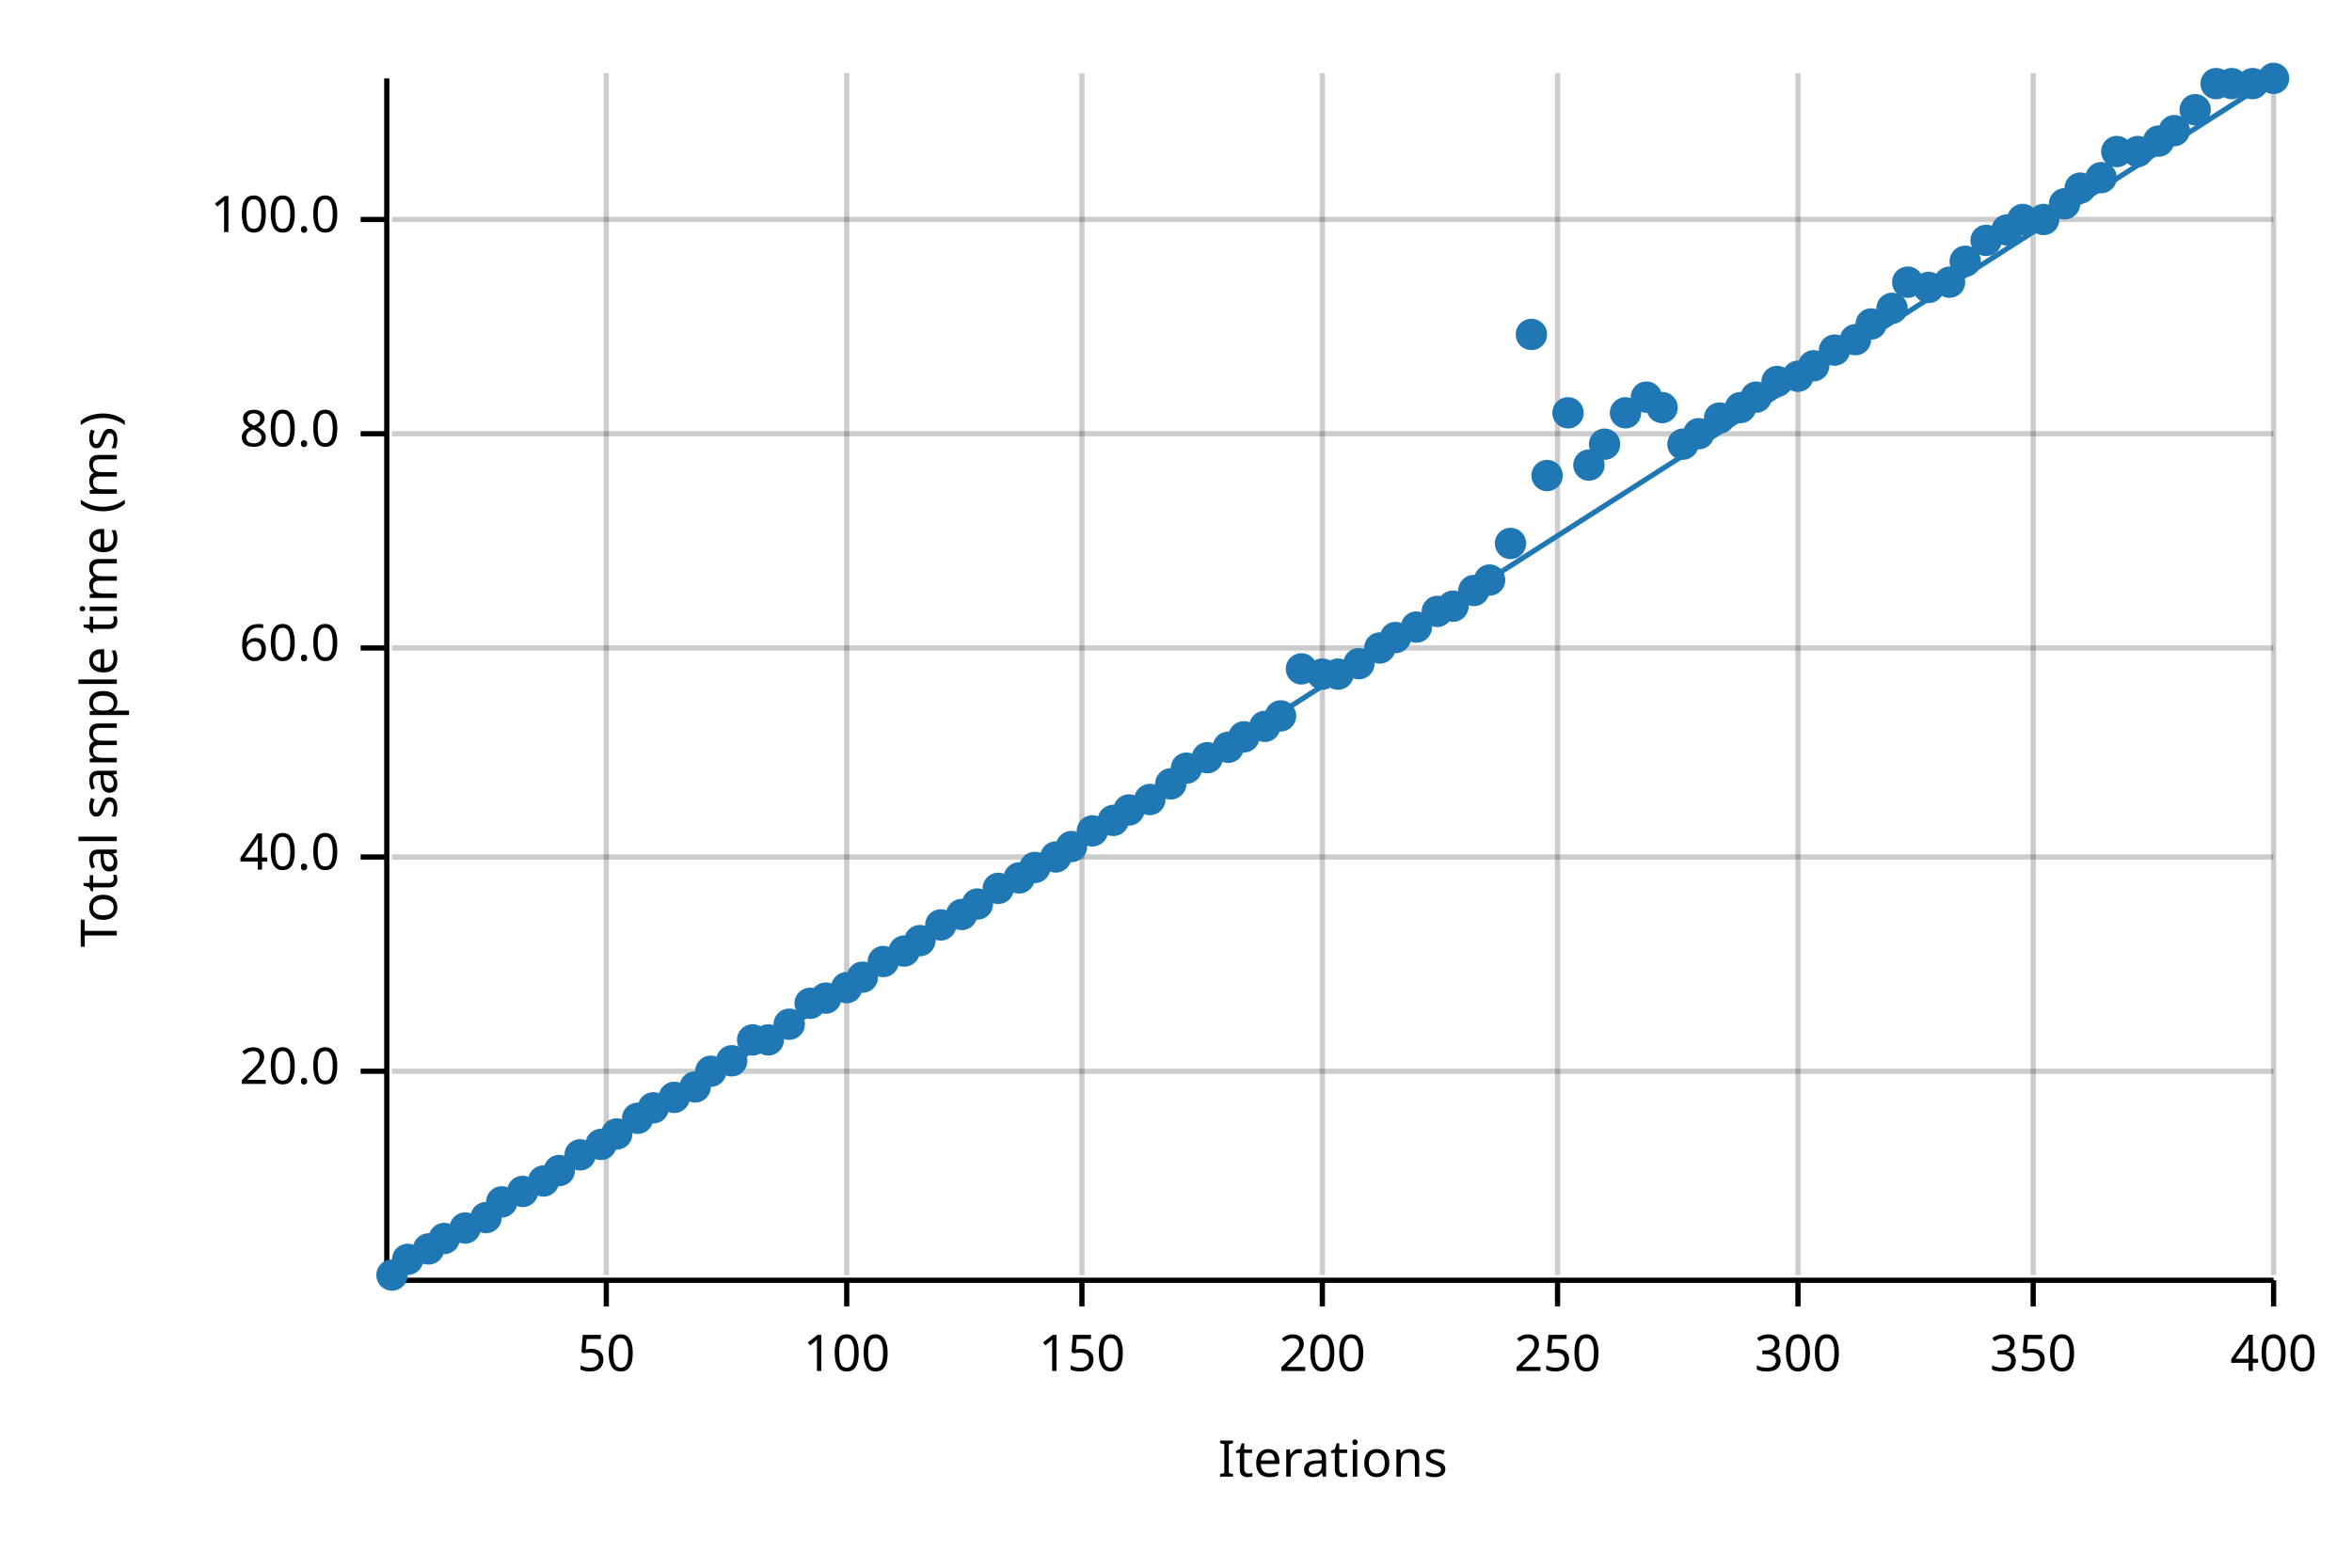
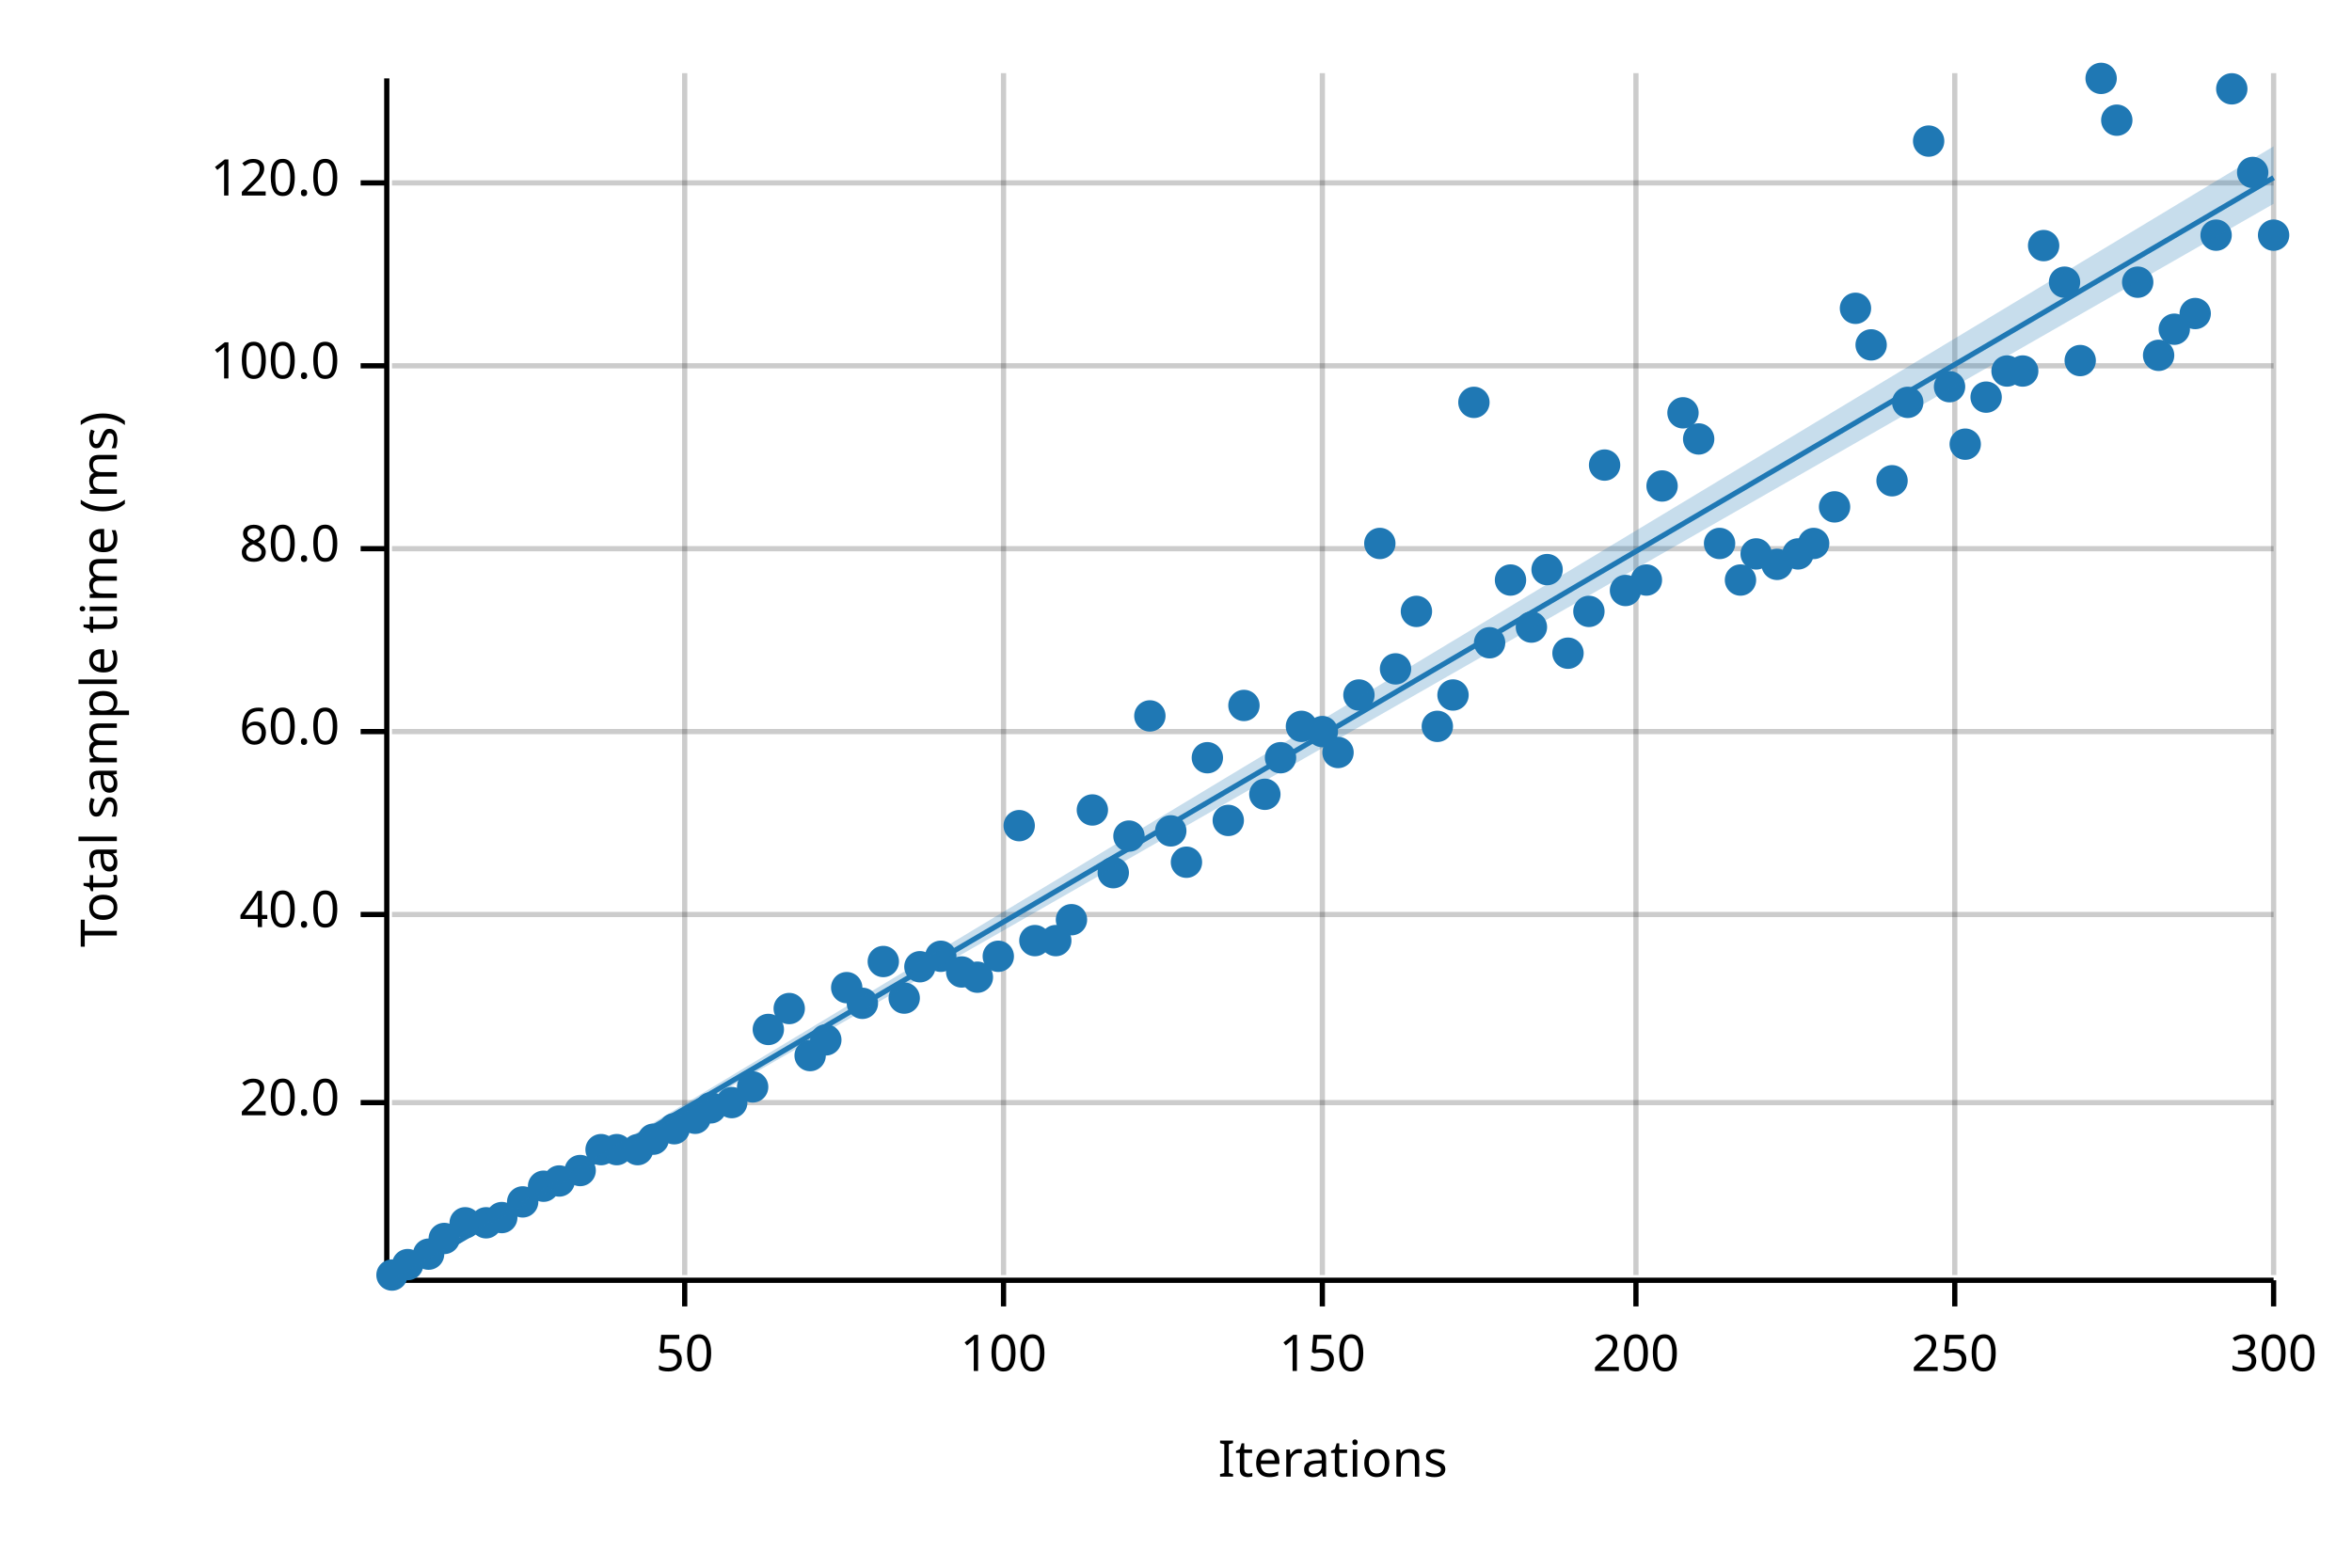
<svg xmlns="http://www.w3.org/2000/svg" width="450" height="300" viewBox="0 0 450 300">
  <text x="15" y="130" dy="0.76em" text-anchor="middle" font-family="sans-serif" font-size="9.677" opacity="1" fill="#000000" transform="rotate(270, 15, 130)">
Total sample time (ms)
</text>
  <text x="255" y="285" dy="-0.5ex" text-anchor="middle" font-family="sans-serif" font-size="9.677" opacity="1" fill="#000000">
Iterations
</text>
-   <line opacity="0.2" stroke="#000000" stroke-width="1" x1="116" y1="244" x2="116" y2="14" />
-   <line opacity="0.2" stroke="#000000" stroke-width="1" x1="162" y1="244" x2="162" y2="14" />
-   <line opacity="0.2" stroke="#000000" stroke-width="1" x1="207" y1="244" x2="207" y2="14" />
+   <line opacity="0.2" stroke="#000000" stroke-width="1" x1="131" y1="244" x2="131" y2="14" />
+   <line opacity="0.2" stroke="#000000" stroke-width="1" x1="192" y1="244" x2="192" y2="14" />
  <line opacity="0.2" stroke="#000000" stroke-width="1" x1="253" y1="244" x2="253" y2="14" />
-   <line opacity="0.2" stroke="#000000" stroke-width="1" x1="298" y1="244" x2="298" y2="14" />
-   <line opacity="0.2" stroke="#000000" stroke-width="1" x1="344" y1="244" x2="344" y2="14" />
-   <line opacity="0.2" stroke="#000000" stroke-width="1" x1="389" y1="244" x2="389" y2="14" />
+   <line opacity="0.2" stroke="#000000" stroke-width="1" x1="313" y1="244" x2="313" y2="14" />
+   <line opacity="0.2" stroke="#000000" stroke-width="1" x1="374" y1="244" x2="374" y2="14" />
  <line opacity="0.2" stroke="#000000" stroke-width="1" x1="435" y1="244" x2="435" y2="14" />
-   <line opacity="0.2" stroke="#000000" stroke-width="1" x1="75" y1="205" x2="435" y2="205" />
-   <line opacity="0.2" stroke="#000000" stroke-width="1" x1="75" y1="164" x2="435" y2="164" />
-   <line opacity="0.2" stroke="#000000" stroke-width="1" x1="75" y1="124" x2="435" y2="124" />
-   <line opacity="0.2" stroke="#000000" stroke-width="1" x1="75" y1="83" x2="435" y2="83" />
-   <line opacity="0.2" stroke="#000000" stroke-width="1" x1="75" y1="42" x2="435" y2="42" />
+   <line opacity="0.2" stroke="#000000" stroke-width="1" x1="75" y1="211" x2="435" y2="211" />
+   <line opacity="0.2" stroke="#000000" stroke-width="1" x1="75" y1="175" x2="435" y2="175" />
+   <line opacity="0.2" stroke="#000000" stroke-width="1" x1="75" y1="140" x2="435" y2="140" />
+   <line opacity="0.2" stroke="#000000" stroke-width="1" x1="75" y1="105" x2="435" y2="105" />
+   <line opacity="0.2" stroke="#000000" stroke-width="1" x1="75" y1="70" x2="435" y2="70" />
+   <line opacity="0.2" stroke="#000000" stroke-width="1" x1="75" y1="35" x2="435" y2="35" />
  <polyline fill="none" opacity="1" stroke="#000000" stroke-width="1" points="74,15 74,245 " />
-   <text x="65" y="205" dy="0.5ex" text-anchor="end" font-family="sans-serif" font-size="9.677" opacity="1" fill="#000000">
+   <text x="65" y="211" dy="0.5ex" text-anchor="end" font-family="sans-serif" font-size="9.677" opacity="1" fill="#000000">
20.0
</text>
-   <polyline fill="none" opacity="1" stroke="#000000" stroke-width="1" points="69,205 74,205 " />
-   <text x="65" y="164" dy="0.5ex" text-anchor="end" font-family="sans-serif" font-size="9.677" opacity="1" fill="#000000">
+   <polyline fill="none" opacity="1" stroke="#000000" stroke-width="1" points="69,211 74,211 " />
+   <text x="65" y="175" dy="0.5ex" text-anchor="end" font-family="sans-serif" font-size="9.677" opacity="1" fill="#000000">
40.0
</text>
-   <polyline fill="none" opacity="1" stroke="#000000" stroke-width="1" points="69,164 74,164 " />
-   <text x="65" y="124" dy="0.5ex" text-anchor="end" font-family="sans-serif" font-size="9.677" opacity="1" fill="#000000">
+   <polyline fill="none" opacity="1" stroke="#000000" stroke-width="1" points="69,175 74,175 " />
+   <text x="65" y="140" dy="0.5ex" text-anchor="end" font-family="sans-serif" font-size="9.677" opacity="1" fill="#000000">
60.0
</text>
-   <polyline fill="none" opacity="1" stroke="#000000" stroke-width="1" points="69,124 74,124 " />
-   <text x="65" y="83" dy="0.5ex" text-anchor="end" font-family="sans-serif" font-size="9.677" opacity="1" fill="#000000">
+   <polyline fill="none" opacity="1" stroke="#000000" stroke-width="1" points="69,140 74,140 " />
+   <text x="65" y="105" dy="0.5ex" text-anchor="end" font-family="sans-serif" font-size="9.677" opacity="1" fill="#000000">
80.0
</text>
-   <polyline fill="none" opacity="1" stroke="#000000" stroke-width="1" points="69,83 74,83 " />
-   <text x="65" y="42" dy="0.5ex" text-anchor="end" font-family="sans-serif" font-size="9.677" opacity="1" fill="#000000">
+   <polyline fill="none" opacity="1" stroke="#000000" stroke-width="1" points="69,105 74,105 " />
+   <text x="65" y="70" dy="0.5ex" text-anchor="end" font-family="sans-serif" font-size="9.677" opacity="1" fill="#000000">
100.0
</text>
-   <polyline fill="none" opacity="1" stroke="#000000" stroke-width="1" points="69,42 74,42 " />
+   <polyline fill="none" opacity="1" stroke="#000000" stroke-width="1" points="69,70 74,70 " />
+   <text x="65" y="35" dy="0.5ex" text-anchor="end" font-family="sans-serif" font-size="9.677" opacity="1" fill="#000000">
+ 120.0
+ </text>
+   <polyline fill="none" opacity="1" stroke="#000000" stroke-width="1" points="69,35 74,35 " />
  <polyline fill="none" opacity="1" stroke="#000000" stroke-width="1" points="75,245 435,245 " />
-   <text x="116" y="255" dy="0.76em" text-anchor="middle" font-family="sans-serif" font-size="9.677" opacity="1" fill="#000000">
+   <text x="131" y="255" dy="0.76em" text-anchor="middle" font-family="sans-serif" font-size="9.677" opacity="1" fill="#000000">
50
</text>
-   <polyline fill="none" opacity="1" stroke="#000000" stroke-width="1" points="116,245 116,250 " />
-   <text x="162" y="255" dy="0.76em" text-anchor="middle" font-family="sans-serif" font-size="9.677" opacity="1" fill="#000000">
+   <polyline fill="none" opacity="1" stroke="#000000" stroke-width="1" points="131,245 131,250 " />
+   <text x="192" y="255" dy="0.76em" text-anchor="middle" font-family="sans-serif" font-size="9.677" opacity="1" fill="#000000">
100
</text>
-   <polyline fill="none" opacity="1" stroke="#000000" stroke-width="1" points="162,245 162,250 " />
-   <text x="207" y="255" dy="0.76em" text-anchor="middle" font-family="sans-serif" font-size="9.677" opacity="1" fill="#000000">
+   <polyline fill="none" opacity="1" stroke="#000000" stroke-width="1" points="192,245 192,250 " />
+   <text x="253" y="255" dy="0.76em" text-anchor="middle" font-family="sans-serif" font-size="9.677" opacity="1" fill="#000000">
150
</text>
-   <polyline fill="none" opacity="1" stroke="#000000" stroke-width="1" points="207,245 207,250 " />
-   <text x="253" y="255" dy="0.76em" text-anchor="middle" font-family="sans-serif" font-size="9.677" opacity="1" fill="#000000">
+   <polyline fill="none" opacity="1" stroke="#000000" stroke-width="1" points="253,245 253,250 " />
+   <text x="313" y="255" dy="0.76em" text-anchor="middle" font-family="sans-serif" font-size="9.677" opacity="1" fill="#000000">
200
</text>
-   <polyline fill="none" opacity="1" stroke="#000000" stroke-width="1" points="253,245 253,250 " />
-   <text x="298" y="255" dy="0.76em" text-anchor="middle" font-family="sans-serif" font-size="9.677" opacity="1" fill="#000000">
+   <polyline fill="none" opacity="1" stroke="#000000" stroke-width="1" points="313,245 313,250 " />
+   <text x="374" y="255" dy="0.76em" text-anchor="middle" font-family="sans-serif" font-size="9.677" opacity="1" fill="#000000">
250
</text>
-   <polyline fill="none" opacity="1" stroke="#000000" stroke-width="1" points="298,245 298,250 " />
-   <text x="344" y="255" dy="0.76em" text-anchor="middle" font-family="sans-serif" font-size="9.677" opacity="1" fill="#000000">
+   <polyline fill="none" opacity="1" stroke="#000000" stroke-width="1" points="374,245 374,250 " />
+   <text x="435" y="255" dy="0.76em" text-anchor="middle" font-family="sans-serif" font-size="9.677" opacity="1" fill="#000000">
300
- </text>
-   <polyline fill="none" opacity="1" stroke="#000000" stroke-width="1" points="344,245 344,250 " />
-   <text x="389" y="255" dy="0.76em" text-anchor="middle" font-family="sans-serif" font-size="9.677" opacity="1" fill="#000000">
- 350
- </text>
-   <polyline fill="none" opacity="1" stroke="#000000" stroke-width="1" points="389,245 389,250 " />
-   <text x="435" y="255" dy="0.76em" text-anchor="middle" font-family="sans-serif" font-size="9.677" opacity="1" fill="#000000">
- 400
</text>
  <polyline fill="none" opacity="1" stroke="#000000" stroke-width="1" points="435,245 435,250 " />
  <circle cx="75" cy="244" r="3" opacity="1" fill="#1F78B4" stroke="none" stroke-width="1" />
-   <circle cx="78" cy="241" r="3" opacity="1" fill="#1F78B4" stroke="none" stroke-width="1" />
-   <circle cx="82" cy="239" r="3" opacity="1" fill="#1F78B4" stroke="none" stroke-width="1" />
+   <circle cx="78" cy="242" r="3" opacity="1" fill="#1F78B4" stroke="none" stroke-width="1" />
+   <circle cx="82" cy="240" r="3" opacity="1" fill="#1F78B4" stroke="none" stroke-width="1" />
  <circle cx="85" cy="237" r="3" opacity="1" fill="#1F78B4" stroke="none" stroke-width="1" />
-   <circle cx="89" cy="235" r="3" opacity="1" fill="#1F78B4" stroke="none" stroke-width="1" />
-   <circle cx="93" cy="233" r="3" opacity="1" fill="#1F78B4" stroke="none" stroke-width="1" />
-   <circle cx="96" cy="230" r="3" opacity="1" fill="#1F78B4" stroke="none" stroke-width="1" />
-   <circle cx="100" cy="228" r="3" opacity="1" fill="#1F78B4" stroke="none" stroke-width="1" />
-   <circle cx="104" cy="226" r="3" opacity="1" fill="#1F78B4" stroke="none" stroke-width="1" />
-   <circle cx="107" cy="224" r="3" opacity="1" fill="#1F78B4" stroke="none" stroke-width="1" />
-   <circle cx="111" cy="221" r="3" opacity="1" fill="#1F78B4" stroke="none" stroke-width="1" />
-   <circle cx="115" cy="219" r="3" opacity="1" fill="#1F78B4" stroke="none" stroke-width="1" />
-   <circle cx="118" cy="217" r="3" opacity="1" fill="#1F78B4" stroke="none" stroke-width="1" />
-   <circle cx="122" cy="214" r="3" opacity="1" fill="#1F78B4" stroke="none" stroke-width="1" />
-   <circle cx="125" cy="212" r="3" opacity="1" fill="#1F78B4" stroke="none" stroke-width="1" />
-   <circle cx="129" cy="210" r="3" opacity="1" fill="#1F78B4" stroke="none" stroke-width="1" />
-   <circle cx="133" cy="208" r="3" opacity="1" fill="#1F78B4" stroke="none" stroke-width="1" />
-   <circle cx="136" cy="205" r="3" opacity="1" fill="#1F78B4" stroke="none" stroke-width="1" />
-   <circle cx="140" cy="203" r="3" opacity="1" fill="#1F78B4" stroke="none" stroke-width="1" />
-   <circle cx="144" cy="199" r="3" opacity="1" fill="#1F78B4" stroke="none" stroke-width="1" />
-   <circle cx="147" cy="199" r="3" opacity="1" fill="#1F78B4" stroke="none" stroke-width="1" />
-   <circle cx="151" cy="196" r="3" opacity="1" fill="#1F78B4" stroke="none" stroke-width="1" />
-   <circle cx="155" cy="192" r="3" opacity="1" fill="#1F78B4" stroke="none" stroke-width="1" />
-   <circle cx="158" cy="191" r="3" opacity="1" fill="#1F78B4" stroke="none" stroke-width="1" />
+   <circle cx="89" cy="234" r="3" opacity="1" fill="#1F78B4" stroke="none" stroke-width="1" />
+   <circle cx="93" cy="234" r="3" opacity="1" fill="#1F78B4" stroke="none" stroke-width="1" />
+   <circle cx="96" cy="233" r="3" opacity="1" fill="#1F78B4" stroke="none" stroke-width="1" />
+   <circle cx="100" cy="230" r="3" opacity="1" fill="#1F78B4" stroke="none" stroke-width="1" />
+   <circle cx="104" cy="227" r="3" opacity="1" fill="#1F78B4" stroke="none" stroke-width="1" />
+   <circle cx="107" cy="226" r="3" opacity="1" fill="#1F78B4" stroke="none" stroke-width="1" />
+   <circle cx="111" cy="224" r="3" opacity="1" fill="#1F78B4" stroke="none" stroke-width="1" />
+   <circle cx="115" cy="220" r="3" opacity="1" fill="#1F78B4" stroke="none" stroke-width="1" />
+   <circle cx="118" cy="220" r="3" opacity="1" fill="#1F78B4" stroke="none" stroke-width="1" />
+   <circle cx="122" cy="220" r="3" opacity="1" fill="#1F78B4" stroke="none" stroke-width="1" />
+   <circle cx="125" cy="218" r="3" opacity="1" fill="#1F78B4" stroke="none" stroke-width="1" />
+   <circle cx="129" cy="216" r="3" opacity="1" fill="#1F78B4" stroke="none" stroke-width="1" />
+   <circle cx="133" cy="214" r="3" opacity="1" fill="#1F78B4" stroke="none" stroke-width="1" />
+   <circle cx="136" cy="212" r="3" opacity="1" fill="#1F78B4" stroke="none" stroke-width="1" />
+   <circle cx="140" cy="211" r="3" opacity="1" fill="#1F78B4" stroke="none" stroke-width="1" />
+   <circle cx="144" cy="208" r="3" opacity="1" fill="#1F78B4" stroke="none" stroke-width="1" />
+   <circle cx="147" cy="197" r="3" opacity="1" fill="#1F78B4" stroke="none" stroke-width="1" />
+   <circle cx="151" cy="193" r="3" opacity="1" fill="#1F78B4" stroke="none" stroke-width="1" />
+   <circle cx="155" cy="202" r="3" opacity="1" fill="#1F78B4" stroke="none" stroke-width="1" />
+   <circle cx="158" cy="199" r="3" opacity="1" fill="#1F78B4" stroke="none" stroke-width="1" />
  <circle cx="162" cy="189" r="3" opacity="1" fill="#1F78B4" stroke="none" stroke-width="1" />
-   <circle cx="165" cy="187" r="3" opacity="1" fill="#1F78B4" stroke="none" stroke-width="1" />
+   <circle cx="165" cy="192" r="3" opacity="1" fill="#1F78B4" stroke="none" stroke-width="1" />
  <circle cx="169" cy="184" r="3" opacity="1" fill="#1F78B4" stroke="none" stroke-width="1" />
-   <circle cx="173" cy="182" r="3" opacity="1" fill="#1F78B4" stroke="none" stroke-width="1" />
-   <circle cx="176" cy="180" r="3" opacity="1" fill="#1F78B4" stroke="none" stroke-width="1" />
-   <circle cx="180" cy="177" r="3" opacity="1" fill="#1F78B4" stroke="none" stroke-width="1" />
-   <circle cx="184" cy="175" r="3" opacity="1" fill="#1F78B4" stroke="none" stroke-width="1" />
-   <circle cx="187" cy="173" r="3" opacity="1" fill="#1F78B4" stroke="none" stroke-width="1" />
-   <circle cx="191" cy="170" r="3" opacity="1" fill="#1F78B4" stroke="none" stroke-width="1" />
-   <circle cx="195" cy="168" r="3" opacity="1" fill="#1F78B4" stroke="none" stroke-width="1" />
-   <circle cx="198" cy="166" r="3" opacity="1" fill="#1F78B4" stroke="none" stroke-width="1" />
-   <circle cx="202" cy="164" r="3" opacity="1" fill="#1F78B4" stroke="none" stroke-width="1" />
-   <circle cx="205" cy="162" r="3" opacity="1" fill="#1F78B4" stroke="none" stroke-width="1" />
-   <circle cx="209" cy="159" r="3" opacity="1" fill="#1F78B4" stroke="none" stroke-width="1" />
-   <circle cx="213" cy="157" r="3" opacity="1" fill="#1F78B4" stroke="none" stroke-width="1" />
-   <circle cx="216" cy="155" r="3" opacity="1" fill="#1F78B4" stroke="none" stroke-width="1" />
-   <circle cx="220" cy="153" r="3" opacity="1" fill="#1F78B4" stroke="none" stroke-width="1" />
-   <circle cx="224" cy="150" r="3" opacity="1" fill="#1F78B4" stroke="none" stroke-width="1" />
-   <circle cx="227" cy="147" r="3" opacity="1" fill="#1F78B4" stroke="none" stroke-width="1" />
+   <circle cx="173" cy="191" r="3" opacity="1" fill="#1F78B4" stroke="none" stroke-width="1" />
+   <circle cx="176" cy="185" r="3" opacity="1" fill="#1F78B4" stroke="none" stroke-width="1" />
+   <circle cx="180" cy="183" r="3" opacity="1" fill="#1F78B4" stroke="none" stroke-width="1" />
+   <circle cx="184" cy="186" r="3" opacity="1" fill="#1F78B4" stroke="none" stroke-width="1" />
+   <circle cx="187" cy="187" r="3" opacity="1" fill="#1F78B4" stroke="none" stroke-width="1" />
+   <circle cx="191" cy="183" r="3" opacity="1" fill="#1F78B4" stroke="none" stroke-width="1" />
+   <circle cx="195" cy="158" r="3" opacity="1" fill="#1F78B4" stroke="none" stroke-width="1" />
+   <circle cx="198" cy="180" r="3" opacity="1" fill="#1F78B4" stroke="none" stroke-width="1" />
+   <circle cx="202" cy="180" r="3" opacity="1" fill="#1F78B4" stroke="none" stroke-width="1" />
+   <circle cx="205" cy="176" r="3" opacity="1" fill="#1F78B4" stroke="none" stroke-width="1" />
+   <circle cx="209" cy="155" r="3" opacity="1" fill="#1F78B4" stroke="none" stroke-width="1" />
+   <circle cx="213" cy="167" r="3" opacity="1" fill="#1F78B4" stroke="none" stroke-width="1" />
+   <circle cx="216" cy="160" r="3" opacity="1" fill="#1F78B4" stroke="none" stroke-width="1" />
+   <circle cx="220" cy="137" r="3" opacity="1" fill="#1F78B4" stroke="none" stroke-width="1" />
+   <circle cx="224" cy="159" r="3" opacity="1" fill="#1F78B4" stroke="none" stroke-width="1" />
+   <circle cx="227" cy="165" r="3" opacity="1" fill="#1F78B4" stroke="none" stroke-width="1" />
  <circle cx="231" cy="145" r="3" opacity="1" fill="#1F78B4" stroke="none" stroke-width="1" />
-   <circle cx="235" cy="143" r="3" opacity="1" fill="#1F78B4" stroke="none" stroke-width="1" />
-   <circle cx="238" cy="141" r="3" opacity="1" fill="#1F78B4" stroke="none" stroke-width="1" />
-   <circle cx="242" cy="139" r="3" opacity="1" fill="#1F78B4" stroke="none" stroke-width="1" />
-   <circle cx="245" cy="137" r="3" opacity="1" fill="#1F78B4" stroke="none" stroke-width="1" />
-   <circle cx="249" cy="128" r="3" opacity="1" fill="#1F78B4" stroke="none" stroke-width="1" />
-   <circle cx="253" cy="129" r="3" opacity="1" fill="#1F78B4" stroke="none" stroke-width="1" />
-   <circle cx="256" cy="129" r="3" opacity="1" fill="#1F78B4" stroke="none" stroke-width="1" />
-   <circle cx="260" cy="127" r="3" opacity="1" fill="#1F78B4" stroke="none" stroke-width="1" />
-   <circle cx="264" cy="124" r="3" opacity="1" fill="#1F78B4" stroke="none" stroke-width="1" />
-   <circle cx="267" cy="122" r="3" opacity="1" fill="#1F78B4" stroke="none" stroke-width="1" />
-   <circle cx="271" cy="120" r="3" opacity="1" fill="#1F78B4" stroke="none" stroke-width="1" />
-   <circle cx="275" cy="117" r="3" opacity="1" fill="#1F78B4" stroke="none" stroke-width="1" />
-   <circle cx="278" cy="116" r="3" opacity="1" fill="#1F78B4" stroke="none" stroke-width="1" />
-   <circle cx="282" cy="113" r="3" opacity="1" fill="#1F78B4" stroke="none" stroke-width="1" />
-   <circle cx="285" cy="111" r="3" opacity="1" fill="#1F78B4" stroke="none" stroke-width="1" />
-   <circle cx="289" cy="104" r="3" opacity="1" fill="#1F78B4" stroke="none" stroke-width="1" />
-   <circle cx="293" cy="64" r="3" opacity="1" fill="#1F78B4" stroke="none" stroke-width="1" />
-   <circle cx="296" cy="91" r="3" opacity="1" fill="#1F78B4" stroke="none" stroke-width="1" />
-   <circle cx="300" cy="79" r="3" opacity="1" fill="#1F78B4" stroke="none" stroke-width="1" />
-   <circle cx="304" cy="89" r="3" opacity="1" fill="#1F78B4" stroke="none" stroke-width="1" />
-   <circle cx="307" cy="85" r="3" opacity="1" fill="#1F78B4" stroke="none" stroke-width="1" />
-   <circle cx="311" cy="79" r="3" opacity="1" fill="#1F78B4" stroke="none" stroke-width="1" />
-   <circle cx="315" cy="76" r="3" opacity="1" fill="#1F78B4" stroke="none" stroke-width="1" />
-   <circle cx="318" cy="78" r="3" opacity="1" fill="#1F78B4" stroke="none" stroke-width="1" />
-   <circle cx="322" cy="85" r="3" opacity="1" fill="#1F78B4" stroke="none" stroke-width="1" />
-   <circle cx="325" cy="83" r="3" opacity="1" fill="#1F78B4" stroke="none" stroke-width="1" />
-   <circle cx="329" cy="80" r="3" opacity="1" fill="#1F78B4" stroke="none" stroke-width="1" />
-   <circle cx="333" cy="78" r="3" opacity="1" fill="#1F78B4" stroke="none" stroke-width="1" />
-   <circle cx="336" cy="76" r="3" opacity="1" fill="#1F78B4" stroke="none" stroke-width="1" />
-   <circle cx="340" cy="73" r="3" opacity="1" fill="#1F78B4" stroke="none" stroke-width="1" />
-   <circle cx="344" cy="72" r="3" opacity="1" fill="#1F78B4" stroke="none" stroke-width="1" />
-   <circle cx="347" cy="70" r="3" opacity="1" fill="#1F78B4" stroke="none" stroke-width="1" />
-   <circle cx="351" cy="67" r="3" opacity="1" fill="#1F78B4" stroke="none" stroke-width="1" />
-   <circle cx="355" cy="65" r="3" opacity="1" fill="#1F78B4" stroke="none" stroke-width="1" />
-   <circle cx="358" cy="62" r="3" opacity="1" fill="#1F78B4" stroke="none" stroke-width="1" />
-   <circle cx="362" cy="59" r="3" opacity="1" fill="#1F78B4" stroke="none" stroke-width="1" />
-   <circle cx="365" cy="54" r="3" opacity="1" fill="#1F78B4" stroke="none" stroke-width="1" />
-   <circle cx="369" cy="55" r="3" opacity="1" fill="#1F78B4" stroke="none" stroke-width="1" />
-   <circle cx="373" cy="54" r="3" opacity="1" fill="#1F78B4" stroke="none" stroke-width="1" />
-   <circle cx="376" cy="50" r="3" opacity="1" fill="#1F78B4" stroke="none" stroke-width="1" />
-   <circle cx="380" cy="46" r="3" opacity="1" fill="#1F78B4" stroke="none" stroke-width="1" />
-   <circle cx="384" cy="44" r="3" opacity="1" fill="#1F78B4" stroke="none" stroke-width="1" />
-   <circle cx="387" cy="42" r="3" opacity="1" fill="#1F78B4" stroke="none" stroke-width="1" />
-   <circle cx="391" cy="42" r="3" opacity="1" fill="#1F78B4" stroke="none" stroke-width="1" />
-   <circle cx="395" cy="39" r="3" opacity="1" fill="#1F78B4" stroke="none" stroke-width="1" />
-   <circle cx="398" cy="36" r="3" opacity="1" fill="#1F78B4" stroke="none" stroke-width="1" />
-   <circle cx="402" cy="34" r="3" opacity="1" fill="#1F78B4" stroke="none" stroke-width="1" />
-   <circle cx="405" cy="29" r="3" opacity="1" fill="#1F78B4" stroke="none" stroke-width="1" />
-   <circle cx="409" cy="29" r="3" opacity="1" fill="#1F78B4" stroke="none" stroke-width="1" />
-   <circle cx="413" cy="27" r="3" opacity="1" fill="#1F78B4" stroke="none" stroke-width="1" />
-   <circle cx="416" cy="25" r="3" opacity="1" fill="#1F78B4" stroke="none" stroke-width="1" />
-   <circle cx="420" cy="21" r="3" opacity="1" fill="#1F78B4" stroke="none" stroke-width="1" />
-   <circle cx="424" cy="16" r="3" opacity="1" fill="#1F78B4" stroke="none" stroke-width="1" />
-   <circle cx="427" cy="16" r="3" opacity="1" fill="#1F78B4" stroke="none" stroke-width="1" />
-   <circle cx="431" cy="16" r="3" opacity="1" fill="#1F78B4" stroke="none" stroke-width="1" />
-   <circle cx="435" cy="15" r="3" opacity="1" fill="#1F78B4" stroke="none" stroke-width="1" />
-   <polyline fill="none" opacity="1" stroke="#1F78B4" stroke-width="1" points="75,245 435,15 " />
-   <polygon opacity="0.25" fill="#1F78B4" points="75,245 435,15 435,15 " />
+   <circle cx="235" cy="157" r="3" opacity="1" fill="#1F78B4" stroke="none" stroke-width="1" />
+   <circle cx="238" cy="135" r="3" opacity="1" fill="#1F78B4" stroke="none" stroke-width="1" />
+   <circle cx="242" cy="152" r="3" opacity="1" fill="#1F78B4" stroke="none" stroke-width="1" />
+   <circle cx="245" cy="145" r="3" opacity="1" fill="#1F78B4" stroke="none" stroke-width="1" />
+   <circle cx="249" cy="139" r="3" opacity="1" fill="#1F78B4" stroke="none" stroke-width="1" />
+   <circle cx="253" cy="140" r="3" opacity="1" fill="#1F78B4" stroke="none" stroke-width="1" />
+   <circle cx="256" cy="144" r="3" opacity="1" fill="#1F78B4" stroke="none" stroke-width="1" />
+   <circle cx="260" cy="133" r="3" opacity="1" fill="#1F78B4" stroke="none" stroke-width="1" />
+   <circle cx="264" cy="104" r="3" opacity="1" fill="#1F78B4" stroke="none" stroke-width="1" />
+   <circle cx="267" cy="128" r="3" opacity="1" fill="#1F78B4" stroke="none" stroke-width="1" />
+   <circle cx="271" cy="117" r="3" opacity="1" fill="#1F78B4" stroke="none" stroke-width="1" />
+   <circle cx="275" cy="139" r="3" opacity="1" fill="#1F78B4" stroke="none" stroke-width="1" />
+   <circle cx="278" cy="133" r="3" opacity="1" fill="#1F78B4" stroke="none" stroke-width="1" />
+   <circle cx="282" cy="77" r="3" opacity="1" fill="#1F78B4" stroke="none" stroke-width="1" />
+   <circle cx="285" cy="123" r="3" opacity="1" fill="#1F78B4" stroke="none" stroke-width="1" />
+   <circle cx="289" cy="111" r="3" opacity="1" fill="#1F78B4" stroke="none" stroke-width="1" />
+   <circle cx="293" cy="120" r="3" opacity="1" fill="#1F78B4" stroke="none" stroke-width="1" />
+   <circle cx="296" cy="109" r="3" opacity="1" fill="#1F78B4" stroke="none" stroke-width="1" />
+   <circle cx="300" cy="125" r="3" opacity="1" fill="#1F78B4" stroke="none" stroke-width="1" />
+   <circle cx="304" cy="117" r="3" opacity="1" fill="#1F78B4" stroke="none" stroke-width="1" />
+   <circle cx="307" cy="89" r="3" opacity="1" fill="#1F78B4" stroke="none" stroke-width="1" />
+   <circle cx="311" cy="113" r="3" opacity="1" fill="#1F78B4" stroke="none" stroke-width="1" />
+   <circle cx="315" cy="111" r="3" opacity="1" fill="#1F78B4" stroke="none" stroke-width="1" />
+   <circle cx="318" cy="93" r="3" opacity="1" fill="#1F78B4" stroke="none" stroke-width="1" />
+   <circle cx="322" cy="79" r="3" opacity="1" fill="#1F78B4" stroke="none" stroke-width="1" />
+   <circle cx="325" cy="84" r="3" opacity="1" fill="#1F78B4" stroke="none" stroke-width="1" />
+   <circle cx="329" cy="104" r="3" opacity="1" fill="#1F78B4" stroke="none" stroke-width="1" />
+   <circle cx="333" cy="111" r="3" opacity="1" fill="#1F78B4" stroke="none" stroke-width="1" />
+   <circle cx="336" cy="106" r="3" opacity="1" fill="#1F78B4" stroke="none" stroke-width="1" />
+   <circle cx="340" cy="108" r="3" opacity="1" fill="#1F78B4" stroke="none" stroke-width="1" />
+   <circle cx="344" cy="106" r="3" opacity="1" fill="#1F78B4" stroke="none" stroke-width="1" />
+   <circle cx="347" cy="104" r="3" opacity="1" fill="#1F78B4" stroke="none" stroke-width="1" />
+   <circle cx="351" cy="97" r="3" opacity="1" fill="#1F78B4" stroke="none" stroke-width="1" />
+   <circle cx="355" cy="59" r="3" opacity="1" fill="#1F78B4" stroke="none" stroke-width="1" />
+   <circle cx="358" cy="66" r="3" opacity="1" fill="#1F78B4" stroke="none" stroke-width="1" />
+   <circle cx="362" cy="92" r="3" opacity="1" fill="#1F78B4" stroke="none" stroke-width="1" />
+   <circle cx="365" cy="77" r="3" opacity="1" fill="#1F78B4" stroke="none" stroke-width="1" />
+   <circle cx="369" cy="27" r="3" opacity="1" fill="#1F78B4" stroke="none" stroke-width="1" />
+   <circle cx="373" cy="74" r="3" opacity="1" fill="#1F78B4" stroke="none" stroke-width="1" />
+   <circle cx="376" cy="85" r="3" opacity="1" fill="#1F78B4" stroke="none" stroke-width="1" />
+   <circle cx="380" cy="76" r="3" opacity="1" fill="#1F78B4" stroke="none" stroke-width="1" />
+   <circle cx="384" cy="71" r="3" opacity="1" fill="#1F78B4" stroke="none" stroke-width="1" />
+   <circle cx="387" cy="71" r="3" opacity="1" fill="#1F78B4" stroke="none" stroke-width="1" />
+   <circle cx="391" cy="47" r="3" opacity="1" fill="#1F78B4" stroke="none" stroke-width="1" />
+   <circle cx="395" cy="54" r="3" opacity="1" fill="#1F78B4" stroke="none" stroke-width="1" />
+   <circle cx="398" cy="69" r="3" opacity="1" fill="#1F78B4" stroke="none" stroke-width="1" />
+   <circle cx="402" cy="15" r="3" opacity="1" fill="#1F78B4" stroke="none" stroke-width="1" />
+   <circle cx="405" cy="23" r="3" opacity="1" fill="#1F78B4" stroke="none" stroke-width="1" />
+   <circle cx="409" cy="54" r="3" opacity="1" fill="#1F78B4" stroke="none" stroke-width="1" />
+   <circle cx="413" cy="68" r="3" opacity="1" fill="#1F78B4" stroke="none" stroke-width="1" />
+   <circle cx="416" cy="63" r="3" opacity="1" fill="#1F78B4" stroke="none" stroke-width="1" />
+   <circle cx="420" cy="60" r="3" opacity="1" fill="#1F78B4" stroke="none" stroke-width="1" />
+   <circle cx="424" cy="45" r="3" opacity="1" fill="#1F78B4" stroke="none" stroke-width="1" />
+   <circle cx="427" cy="17" r="3" opacity="1" fill="#1F78B4" stroke="none" stroke-width="1" />
+   <circle cx="431" cy="33" r="3" opacity="1" fill="#1F78B4" stroke="none" stroke-width="1" />
+   <circle cx="435" cy="45" r="3" opacity="1" fill="#1F78B4" stroke="none" stroke-width="1" />
+   <polyline fill="none" opacity="1" stroke="#1F78B4" stroke-width="1" points="75,245 435,34 " />
+   <polygon opacity="0.25" fill="#1F78B4" points="75,245 435,39 435,28 " />
</svg>
